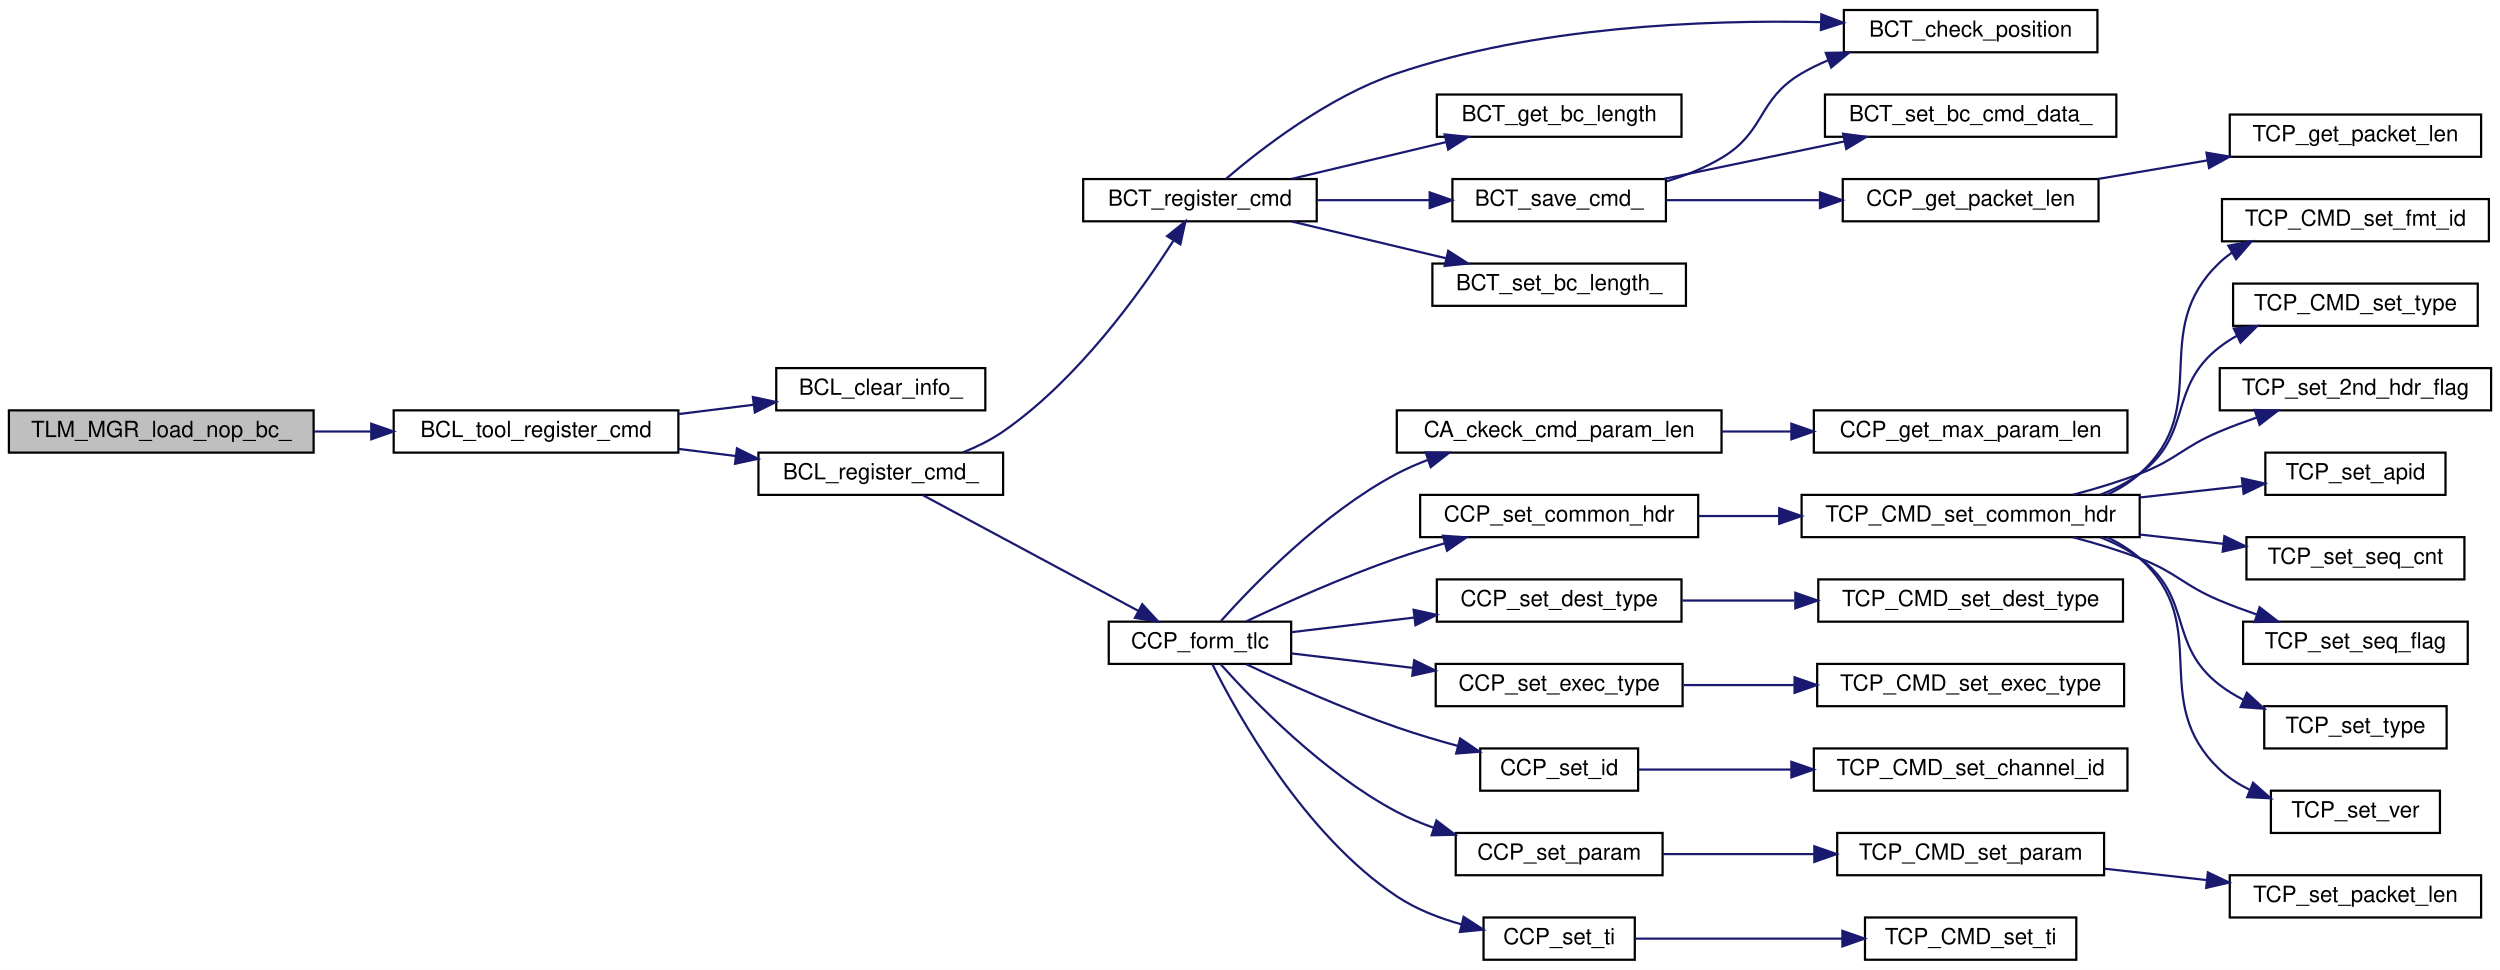
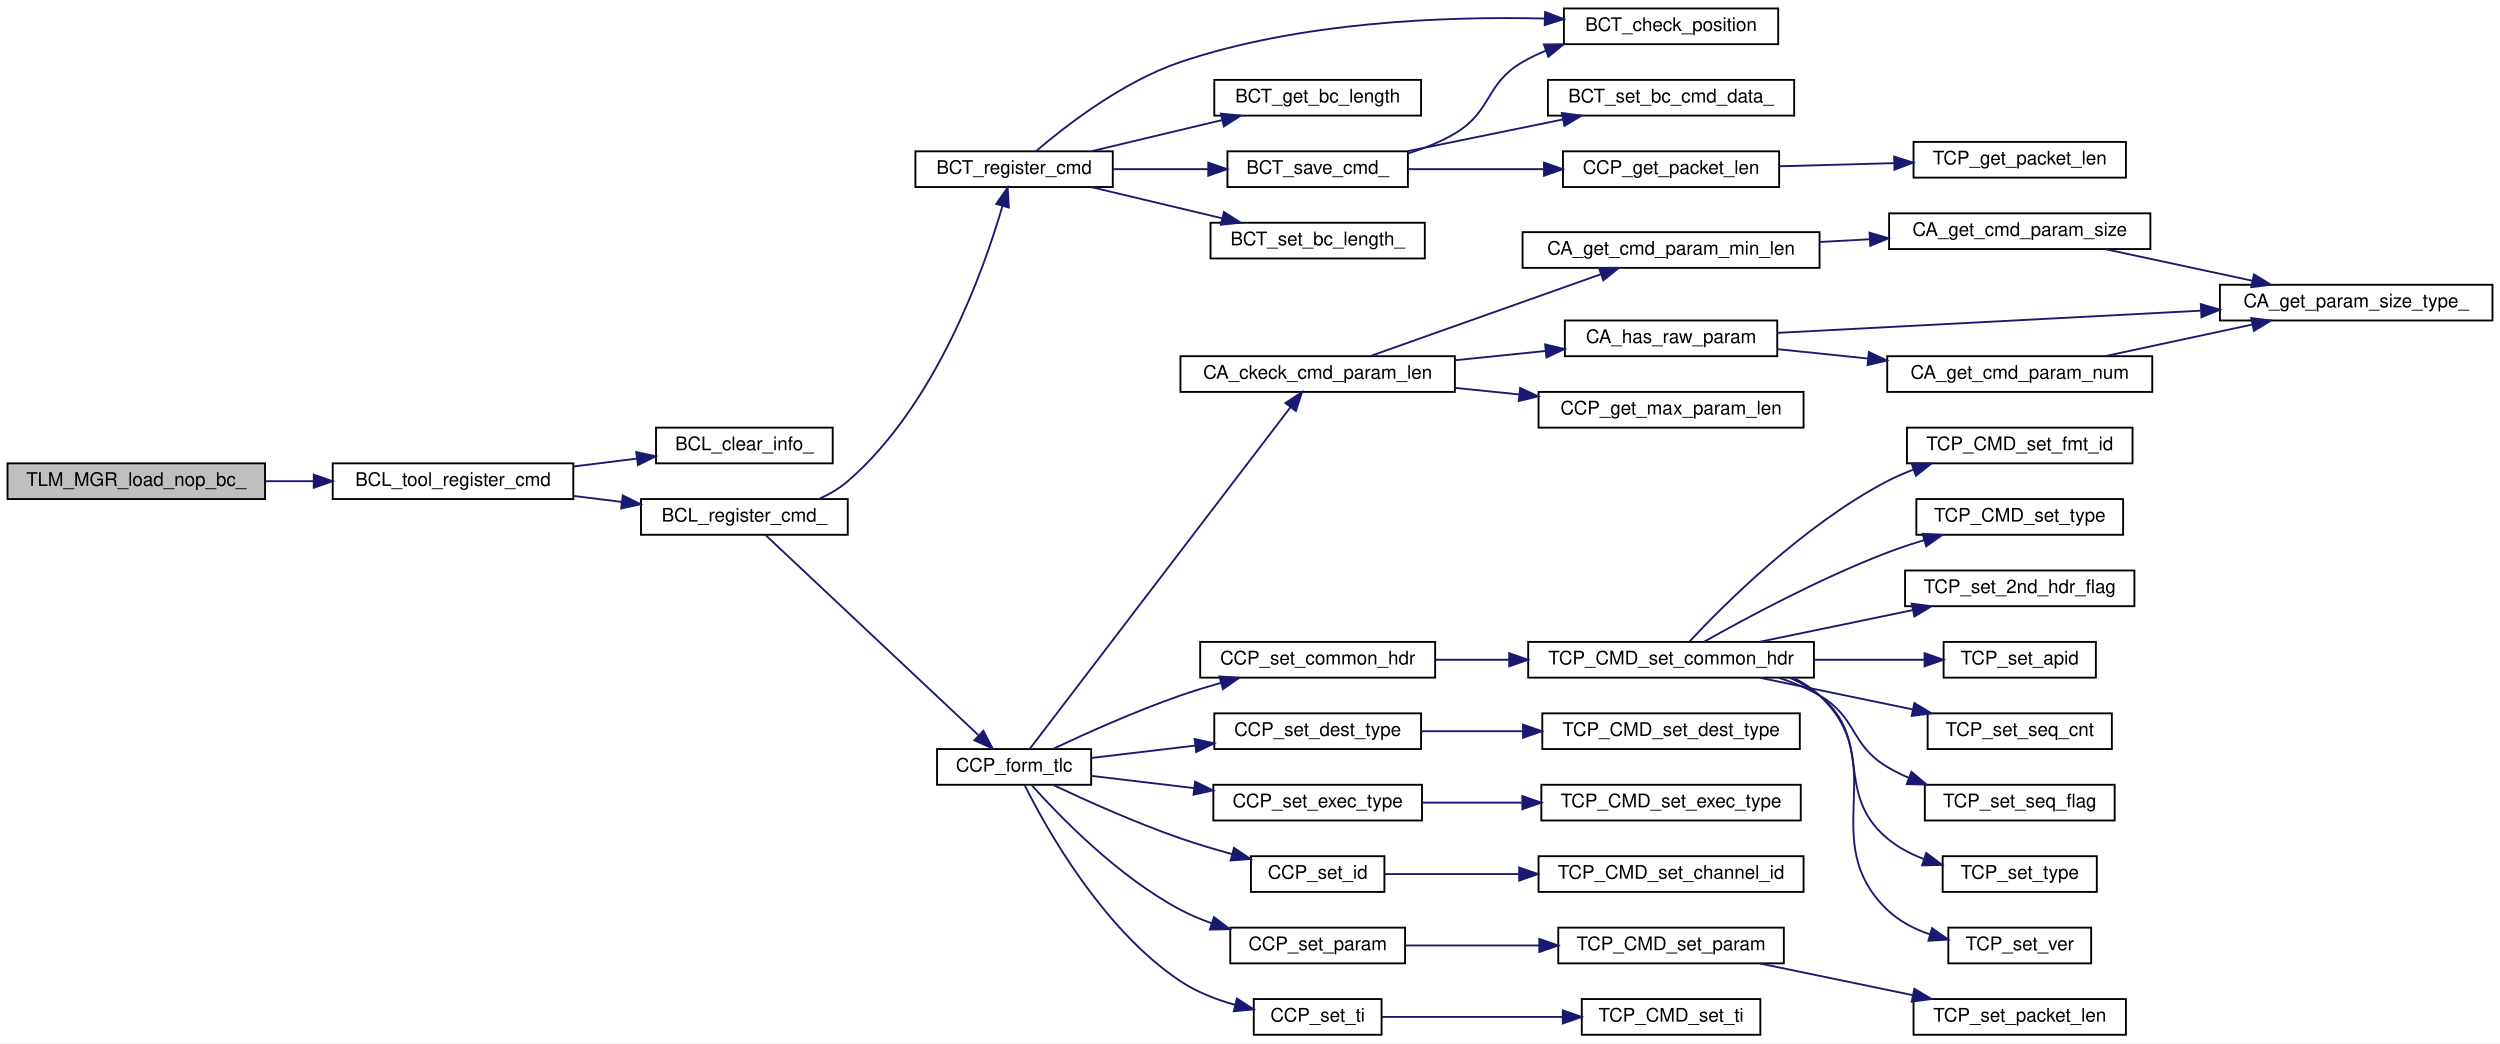
- <svg xmlns="http://www.w3.org/2000/svg" xmlns:xlink="http://www.w3.org/1999/xlink" width="1124pt" height="436pt" viewBox="0.00 0.00 1124.00 436.00">
-   <g id="graph0" class="graph" transform="scale(1 1) rotate(0) translate(4 432)">
-     <polygon fill="white" stroke="transparent" points="-4,4 -4,-432 1120,-432 1120,4 -4,4" />
+ <svg xmlns="http://www.w3.org/2000/svg" xmlns:xlink="http://www.w3.org/1999/xlink" width="1330pt" height="555pt" viewBox="0.00 0.00 1330.00 555.00">
+   <g id="graph0" class="graph" transform="scale(1 1) rotate(0) translate(4 551)">
+     <polygon fill="white" stroke="transparent" points="-4,4 -4,-551 1326,-551 1326,4 -4,4" />
    <g id="node1" class="node">
      <g id="a_node1">
        <a xlink:title="NOP で埋められた BCの構築">
-           <polygon fill="#bfbfbf" stroke="black" points="0,-228.5 0,-247.5 137,-247.5 137,-228.5 0,-228.5" />
-           <text text-anchor="middle" x="68.5" y="-235.5" font-family="Helvetica,sans-Serif" font-size="10.00">TLM_MGR_load_nop_bc_</text>
+           <polygon fill="#bfbfbf" stroke="black" points="0,-285.5 0,-304.5 137,-304.5 137,-285.5 0,-285.5" />
+           <text text-anchor="middle" x="68.5" y="-292.5" font-family="Helvetica,sans-Serif" font-size="10.00">TLM_MGR_load_nop_bc_</text>
        </a>
      </g>
    </g>
    <g id="node2" class="node">
      <g id="a_node2">
        <a xlink:href="block__command__loader_8c.html#adc8e2381948a082e62d72d9971fc203f" target="_top" xlink:title="ブロックコマンドの最後にコマンドを追加する">
-           <polygon fill="white" stroke="black" points="173,-228.5 173,-247.5 301,-247.5 301,-228.5 173,-228.5" />
-           <text text-anchor="middle" x="237" y="-235.5" font-family="Helvetica,sans-Serif" font-size="10.00">BCL_tool_register_cmd</text>
+           <polygon fill="white" stroke="black" points="173,-285.5 173,-304.5 301,-304.5 301,-285.5 173,-285.5" />
+           <text text-anchor="middle" x="237" y="-292.5" font-family="Helvetica,sans-Serif" font-size="10.00">BCL_tool_register_cmd</text>
        </a>
      </g>
    </g>
    <g id="edge1" class="edge">
-       <path fill="none" stroke="midnightblue" d="M137.22,-238C145.61,-238 154.21,-238 162.67,-238" />
-       <polygon fill="midnightblue" stroke="midnightblue" points="162.91,-241.5 172.91,-238 162.91,-234.5 162.91,-241.5" />
+       <path fill="none" stroke="midnightblue" d="M137.22,-295C145.61,-295 154.21,-295 162.67,-295" />
+       <polygon fill="midnightblue" stroke="midnightblue" points="162.91,-298.5 172.91,-295 162.91,-291.5 162.91,-298.5" />
    </g>
    <g id="node3" class="node">
      <g id="a_node3">
        <a xlink:href="block__command__loader_8c.html#ae259ce6d85f2937c0c260c4e70a523a6" target="_top" xlink:title=" ">
-           <polygon fill="white" stroke="black" points="345,-247.5 345,-266.5 439,-266.5 439,-247.5 345,-247.5" />
-           <text text-anchor="middle" x="392" y="-254.5" font-family="Helvetica,sans-Serif" font-size="10.00">BCL_clear_info_</text>
+           <polygon fill="white" stroke="black" points="345,-304.5 345,-323.5 439,-323.5 439,-304.5 345,-304.5" />
+           <text text-anchor="middle" x="392" y="-311.5" font-family="Helvetica,sans-Serif" font-size="10.00">BCL_clear_info_</text>
        </a>
      </g>
    </g>
    <g id="edge2" class="edge">
-       <path fill="none" stroke="midnightblue" d="M301.11,-245.84C312.22,-247.22 323.71,-248.64 334.61,-250" />
-       <polygon fill="midnightblue" stroke="midnightblue" points="334.5,-253.51 344.86,-251.27 335.37,-246.56 334.5,-253.51" />
+       <path fill="none" stroke="midnightblue" d="M301.11,-302.84C312.22,-304.22 323.71,-305.64 334.61,-307" />
+       <polygon fill="midnightblue" stroke="midnightblue" points="334.5,-310.51 344.86,-308.27 335.37,-303.56 334.5,-310.51" />
    </g>
    <g id="node4" class="node">
      <g id="a_node4">
        <a xlink:href="block__command__loader_8c.html#a34da4d8efe30b2f1872103496dfcf8cb" target="_top" xlink:title=" ">
-           <polygon fill="white" stroke="black" points="337,-209.5 337,-228.5 447,-228.5 447,-209.5 337,-209.5" />
-           <text text-anchor="middle" x="392" y="-216.5" font-family="Helvetica,sans-Serif" font-size="10.00">BCL_register_cmd_</text>
+           <polygon fill="white" stroke="black" points="337,-266.5 337,-285.5 447,-285.5 447,-266.5 337,-266.5" />
+           <text text-anchor="middle" x="392" y="-273.5" font-family="Helvetica,sans-Serif" font-size="10.00">BCL_register_cmd_</text>
        </a>
      </g>
    </g>
    <g id="edge3" class="edge">
-       <path fill="none" stroke="midnightblue" d="M301.11,-230.16C309.54,-229.12 318.19,-228.04 326.64,-226.99" />
-       <polygon fill="midnightblue" stroke="midnightblue" points="327.32,-230.43 336.82,-225.73 326.46,-223.49 327.32,-230.43" />
+       <path fill="none" stroke="midnightblue" d="M301.11,-287.16C309.54,-286.12 318.19,-285.04 326.64,-283.99" />
+       <polygon fill="midnightblue" stroke="midnightblue" points="327.32,-287.43 336.82,-282.73 326.46,-280.49 327.32,-287.43" />
    </g>
    <g id="node5" class="node">
      <g id="a_node5">
        <a xlink:href="block__command__table_8c.html#a203d4e8714245fd65719d10d35ae0d09" target="_top" xlink:title="Cmd を block_command_table-&gt;pos に登録する">
-           <polygon fill="white" stroke="black" points="483,-332.5 483,-351.5 588,-351.5 588,-332.5 483,-332.5" />
-           <text text-anchor="middle" x="535.5" y="-339.5" font-family="Helvetica,sans-Serif" font-size="10.00">BCT_register_cmd</text>
+           <polygon fill="white" stroke="black" points="483,-451.5 483,-470.5 588,-470.5 588,-451.5 483,-451.5" />
+           <text text-anchor="middle" x="535.5" y="-458.5" font-family="Helvetica,sans-Serif" font-size="10.00">BCT_register_cmd</text>
        </a>
      </g>
    </g>
    <g id="edge4" class="edge">
-       <path fill="none" stroke="midnightblue" d="M428.88,-228.59C435.21,-231.11 441.52,-234.21 447,-238 480.63,-261.25 508.81,-300.66 523.52,-323.71" />
-       <polygon fill="midnightblue" stroke="midnightblue" points="520.73,-325.85 528.98,-332.49 526.68,-322.15 520.73,-325.85" />
+       <path fill="none" stroke="midnightblue" d="M431.55,-285.51C437.12,-287.99 442.49,-291.1 447,-295 493.73,-335.33 519.22,-406.91 529.31,-441.38" />
+       <polygon fill="midnightblue" stroke="midnightblue" points="525.99,-442.49 532.06,-451.18 532.73,-440.6 525.99,-442.49" />
    </g>
    <g id="node13" class="node">
      <g id="a_node13">
        <a xlink:href="common__tlm__cmd__packet__util_8c.html#aa6724382fdc7221804d8649c76ca6d5f" target="_top" xlink:title="Timeline command を生成">
          <polygon fill="white" stroke="black" points="494.5,-133.5 494.5,-152.5 576.5,-152.5 576.5,-133.5 494.5,-133.5" />
          <text text-anchor="middle" x="535.5" y="-140.5" font-family="Helvetica,sans-Serif" font-size="10.00">CCP_form_tlc</text>
        </a>
      </g>
    </g>
    <g id="edge13" class="edge">
-       <path fill="none" stroke="midnightblue" d="M410.92,-209.37C435.37,-196.24 479.39,-172.6 507.76,-157.36" />
-       <polygon fill="midnightblue" stroke="midnightblue" points="509.57,-160.36 516.72,-152.55 506.26,-154.2 509.57,-160.36" />
+       <path fill="none" stroke="midnightblue" d="M403.18,-266.43C426.92,-244.11 486.27,-188.34 516.37,-160.04" />
+       <polygon fill="midnightblue" stroke="midnightblue" points="519.14,-162.24 524.03,-152.84 514.35,-157.14 519.14,-162.24" />
    </g>
    <g id="node6" class="node">
      <g id="a_node6">
        <a xlink:href="block__command__table_8c.html#ae25a57a4a97b49bf13a4caa0b5e8ff76" target="_top" xlink:title="BCT_Pos* の validate">
-           <polygon fill="white" stroke="black" points="825,-408.5 825,-427.5 939,-427.5 939,-408.5 825,-408.5" />
-           <text text-anchor="middle" x="882" y="-415.5" font-family="Helvetica,sans-Serif" font-size="10.00">BCT_check_position</text>
+           <polygon fill="white" stroke="black" points="828,-527.5 828,-546.5 942,-546.5 942,-527.5 828,-527.5" />
+           <text text-anchor="middle" x="885" y="-534.5" font-family="Helvetica,sans-Serif" font-size="10.00">BCT_check_position</text>
        </a>
      </g>
    </g>
    <g id="edge5" class="edge">
-       <path fill="none" stroke="midnightblue" d="M547.14,-351.55C562.72,-364.89 593.25,-388.62 624,-399 686.19,-420 761.51,-423.17 814.49,-422.05" />
-       <polygon fill="midnightblue" stroke="midnightblue" points="814.87,-425.54 824.77,-421.77 814.68,-418.54 814.87,-425.54" />
+       <path fill="none" stroke="midnightblue" d="M547.14,-470.55C562.72,-483.9 593.25,-507.63 624,-518 687.36,-539.36 764.17,-542.39 817.82,-541.14" />
+       <polygon fill="midnightblue" stroke="midnightblue" points="818,-544.64 827.89,-540.85 817.79,-537.64 818,-544.64" />
    </g>
    <g id="node7" class="node">
      <g id="a_node7">
        <a xlink:href="block__command__table_8c.html#add2db8412ac7b28b2e61d99638daaac5" target="_top" xlink:title="BCT の length の getter">
-           <polygon fill="white" stroke="black" points="642,-370.5 642,-389.5 752,-389.5 752,-370.5 642,-370.5" />
-           <text text-anchor="middle" x="697" y="-377.5" font-family="Helvetica,sans-Serif" font-size="10.00">BCT_get_bc_length</text>
+           <polygon fill="white" stroke="black" points="642,-489.5 642,-508.5 752,-508.5 752,-489.5 642,-489.5" />
+           <text text-anchor="middle" x="697" y="-496.5" font-family="Helvetica,sans-Serif" font-size="10.00">BCT_get_bc_length</text>
        </a>
      </g>
    </g>
    <g id="edge6" class="edge">
-       <path fill="none" stroke="midnightblue" d="M576.75,-351.59C597.8,-356.6 623.76,-362.79 646.07,-368.11" />
-       <polygon fill="midnightblue" stroke="midnightblue" points="645.5,-371.57 656.04,-370.48 647.12,-364.76 645.5,-371.57" />
+       <path fill="none" stroke="midnightblue" d="M576.75,-470.59C597.8,-475.6 623.76,-481.79 646.07,-487.11" />
+       <polygon fill="midnightblue" stroke="midnightblue" points="645.5,-490.57 656.04,-489.48 647.12,-483.76 645.5,-490.57" />
    </g>
    <g id="node8" class="node">
      <g id="a_node8">
        <a xlink:href="block__command__table_8c.html#a452f0a76d249ba2bd1d66a0312d71f02" target="_top" xlink:title="pos の指す場所に packet の内容を保存 (TCP_PRM_HDR_LEN の長さも考慮)">
-           <polygon fill="white" stroke="black" points="649,-332.5 649,-351.5 745,-351.5 745,-332.5 649,-332.5" />
-           <text text-anchor="middle" x="697" y="-339.5" font-family="Helvetica,sans-Serif" font-size="10.00">BCT_save_cmd_</text>
+           <polygon fill="white" stroke="black" points="649,-451.5 649,-470.5 745,-470.5 745,-451.5 649,-451.5" />
+           <text text-anchor="middle" x="697" y="-458.5" font-family="Helvetica,sans-Serif" font-size="10.00">BCT_save_cmd_</text>
        </a>
      </g>
    </g>
    <g id="edge7" class="edge">
-       <path fill="none" stroke="midnightblue" d="M588.29,-342C604.41,-342 622.27,-342 638.74,-342" />
-       <polygon fill="midnightblue" stroke="midnightblue" points="638.79,-345.5 648.79,-342 638.79,-338.5 638.79,-345.5" />
+       <path fill="none" stroke="midnightblue" d="M588.29,-461C604.41,-461 622.27,-461 638.74,-461" />
+       <polygon fill="midnightblue" stroke="midnightblue" points="638.79,-464.5 648.79,-461 638.79,-457.5 638.79,-464.5" />
    </g>
    <g id="node12" class="node">
      <g id="a_node12">
        <a xlink:href="block__command__table_8c.html#a8de02d89c561030741c771739016db35" target="_top" xlink:title=" ">
-           <polygon fill="white" stroke="black" points="640,-294.5 640,-313.5 754,-313.5 754,-294.5 640,-294.5" />
-           <text text-anchor="middle" x="697" y="-301.5" font-family="Helvetica,sans-Serif" font-size="10.00">BCT_set_bc_length_</text>
+           <polygon fill="white" stroke="black" points="640,-413.5 640,-432.5 754,-432.5 754,-413.5 640,-413.5" />
+           <text text-anchor="middle" x="697" y="-420.5" font-family="Helvetica,sans-Serif" font-size="10.00">BCT_set_bc_length_</text>
        </a>
      </g>
    </g>
    <g id="edge12" class="edge">
-       <path fill="none" stroke="midnightblue" d="M576.75,-332.41C597.8,-327.4 623.76,-321.21 646.07,-315.89" />
-       <polygon fill="midnightblue" stroke="midnightblue" points="647.12,-319.24 656.04,-313.52 645.5,-312.43 647.12,-319.24" />
+       <path fill="none" stroke="midnightblue" d="M576.75,-451.41C597.8,-446.4 623.76,-440.21 646.07,-434.89" />
+       <polygon fill="midnightblue" stroke="midnightblue" points="647.12,-438.24 656.04,-432.52 645.5,-431.43 647.12,-438.24" />
    </g>
    <g id="edge8" class="edge">
-       <path fill="none" stroke="midnightblue" d="M745.22,-350.44C753.81,-353.07 762.44,-356.52 770,-361 790.01,-372.87 785.93,-387.23 806,-399 809.72,-401.18 813.68,-403.11 817.76,-404.82" />
-       <polygon fill="midnightblue" stroke="midnightblue" points="816.88,-408.22 827.47,-408.43 819.32,-401.66 816.88,-408.22" />
+       <path fill="none" stroke="midnightblue" d="M745.22,-469.44C753.81,-472.07 762.44,-475.52 770,-480 790.01,-491.87 785.88,-506.33 806,-518 809.9,-520.26 814.07,-522.26 818.36,-524.02" />
+       <polygon fill="midnightblue" stroke="midnightblue" points="817.33,-527.37 827.93,-527.5 819.73,-520.79 817.33,-527.37" />
    </g>
    <g id="node9" class="node">
      <g id="a_node9">
        <a xlink:href="block__command__table_8c.html#a5099527d441a777f4656300ab41037da" target="_top" xlink:title=" ">
-           <polygon fill="white" stroke="black" points="816.5,-370.5 816.5,-389.5 947.5,-389.5 947.5,-370.5 816.5,-370.5" />
-           <text text-anchor="middle" x="882" y="-377.5" font-family="Helvetica,sans-Serif" font-size="10.00">BCT_set_bc_cmd_data_</text>
+           <polygon fill="white" stroke="black" points="819.5,-489.5 819.5,-508.5 950.5,-508.5 950.5,-489.5 819.5,-489.5" />
+           <text text-anchor="middle" x="885" y="-496.5" font-family="Helvetica,sans-Serif" font-size="10.00">BCT_set_bc_cmd_data_</text>
        </a>
      </g>
    </g>
    <g id="edge9" class="edge">
-       <path fill="none" stroke="midnightblue" d="M744.18,-351.59C768.76,-356.69 799.19,-363.01 825.1,-368.39" />
-       <polygon fill="midnightblue" stroke="midnightblue" points="824.65,-371.87 835.15,-370.48 826.07,-365.02 824.65,-371.87" />
+       <path fill="none" stroke="midnightblue" d="M744.94,-470.59C770.03,-475.72 801.12,-482.07 827.53,-487.46" />
+       <polygon fill="midnightblue" stroke="midnightblue" points="826.9,-490.91 837.4,-489.48 828.3,-484.05 826.9,-490.91" />
    </g>
    <g id="node10" class="node">
      <g id="a_node10">
        <a xlink:href="common__tlm__cmd__packet_8h.html#ad78165495f290e15c34fba3c5acb1c34" target="_top" xlink:title="CTCP (CCP) のパケット長を取得">
-           <polygon fill="white" stroke="black" points="824.5,-332.5 824.5,-351.5 939.5,-351.5 939.5,-332.5 824.5,-332.5" />
-           <text text-anchor="middle" x="882" y="-339.5" font-family="Helvetica,sans-Serif" font-size="10.00">CCP_get_packet_len</text>
+           <polygon fill="white" stroke="black" points="827.5,-451.5 827.5,-470.5 942.5,-470.5 942.5,-451.5 827.5,-451.5" />
+           <text text-anchor="middle" x="885" y="-458.5" font-family="Helvetica,sans-Serif" font-size="10.00">CCP_get_packet_len</text>
        </a>
      </g>
    </g>
    <g id="edge10" class="edge">
-       <path fill="none" stroke="midnightblue" d="M745.13,-342C766.16,-342 791.32,-342 814.24,-342" />
-       <polygon fill="midnightblue" stroke="midnightblue" points="814.25,-345.5 824.25,-342 814.25,-338.5 814.25,-345.5" />
+       <path fill="none" stroke="midnightblue" d="M745.42,-461C767.27,-461 793.57,-461 817.37,-461" />
+       <polygon fill="midnightblue" stroke="midnightblue" points="817.4,-464.5 827.4,-461 817.4,-457.5 817.4,-464.5" />
    </g>
    <g id="node11" class="node">
      <g id="a_node11">
        <a xlink:href="_t_c_packet_8c.html#a4088b7a1b29268cecc23866a45238fd6" target="_top" xlink:title="Packet Length を取得">
-           <polygon fill="white" stroke="black" points="998.5,-361.5 998.5,-380.5 1111.5,-380.5 1111.5,-361.5 998.5,-361.5" />
-           <text text-anchor="middle" x="1055" y="-368.5" font-family="Helvetica,sans-Serif" font-size="10.00">TCP_get_packet_len</text>
+           <polygon fill="white" stroke="black" points="1014,-456.5 1014,-475.5 1127,-475.5 1127,-456.5 1014,-456.5" />
+           <text text-anchor="middle" x="1070.5" y="-463.5" font-family="Helvetica,sans-Serif" font-size="10.00">TCP_get_packet_len</text>
        </a>
      </g>
    </g>
    <g id="edge11" class="edge">
-       <path fill="none" stroke="midnightblue" d="M939.47,-351.58C955.18,-354.24 972.37,-357.16 988.55,-359.9" />
-       <polygon fill="midnightblue" stroke="midnightblue" points="988.02,-363.36 998.47,-361.58 989.19,-356.46 988.02,-363.36" />
+       <path fill="none" stroke="midnightblue" d="M942.55,-462.54C961.83,-463.07 983.56,-463.66 1003.51,-464.2" />
+       <polygon fill="midnightblue" stroke="midnightblue" points="1003.67,-467.71 1013.76,-464.48 1003.86,-460.71 1003.67,-467.71" />
    </g>
    <g id="node14" class="node">
      <g id="a_node14">
        <a xlink:href="command__analyze_8c.html#ae878a1a8ce00cc7468fbdd5bc5aba864" target="_top" xlink:title="コマンドパラメタ長をチェックする">
-           <polygon fill="white" stroke="black" points="624,-228.5 624,-247.5 770,-247.5 770,-228.5 624,-228.5" />
-           <text text-anchor="middle" x="697" y="-235.5" font-family="Helvetica,sans-Serif" font-size="10.00">CA_ckeck_cmd_param_len</text>
+           <polygon fill="white" stroke="black" points="624,-342.5 624,-361.5 770,-361.5 770,-342.5 624,-342.5" />
+           <text text-anchor="middle" x="697" y="-349.5" font-family="Helvetica,sans-Serif" font-size="10.00">CA_ckeck_cmd_param_len</text>
        </a>
      </g>
    </g>
    <g id="edge14" class="edge">
-       <path fill="none" stroke="midnightblue" d="M544.89,-152.75C559.38,-168.96 590.74,-201.41 624,-219 628.46,-221.36 633.23,-223.44 638.11,-225.27" />
-       <polygon fill="midnightblue" stroke="midnightblue" points="637,-228.59 647.59,-228.5 639.25,-221.96 637,-228.59" />
-     </g>
-     <g id="node16" class="node">
-       <g id="a_node16">
+       <path fill="none" stroke="midnightblue" d="M543.77,-152.52C568.57,-185.03 650.16,-291.93 682.56,-334.39" />
+       <polygon fill="midnightblue" stroke="midnightblue" points="679.84,-336.59 688.69,-342.42 685.41,-332.35 679.84,-336.59" />
+     </g>
+     <g id="node21" class="node">
+       <g id="a_node21">
        <a xlink:href="common__tlm__cmd__packet_8h.html#a2b44a3a9eed1859231570465d73e9ed7" target="_top" xlink:title="共通部分の Header を構築">
          <polygon fill="white" stroke="black" points="634.5,-190.5 634.5,-209.5 759.5,-209.5 759.5,-190.5 634.5,-190.5" />
          <text text-anchor="middle" x="697" y="-197.5" font-family="Helvetica,sans-Serif" font-size="10.00">CCP_set_common_hdr</text>
        </a>
      </g>
    </g>
-     <g id="edge16" class="edge">
+     <g id="edge23" class="edge">
      <path fill="none" stroke="midnightblue" d="M556.31,-152.63C573.83,-160.9 600.22,-172.75 624,-181 630.89,-183.39 638.23,-185.65 645.5,-187.72" />
      <polygon fill="midnightblue" stroke="midnightblue" points="644.74,-191.14 655.31,-190.41 646.6,-184.39 644.74,-191.14" />
    </g>
-     <g id="node26" class="node">
-       <g id="a_node26">
+     <g id="node31" class="node">
+       <g id="a_node31">
        <a xlink:href="common__tlm__cmd__packet_8h.html#a7da518ebeaff8d04bb1317b4a1752f59" target="_top" xlink:title="DEST_TYPE を設定">
          <polygon fill="white" stroke="black" points="642,-152.5 642,-171.5 752,-171.5 752,-152.5 642,-152.5" />
          <text text-anchor="middle" x="697" y="-159.5" font-family="Helvetica,sans-Serif" font-size="10.00">CCP_set_dest_type</text>
        </a>
      </g>
    </g>
-     <g id="edge26" class="edge">
+     <g id="edge33" class="edge">
      <path fill="none" stroke="midnightblue" d="M576.75,-147.79C593.41,-149.78 613.15,-152.13 631.73,-154.34" />
      <polygon fill="midnightblue" stroke="midnightblue" points="631.56,-157.85 641.9,-155.56 632.39,-150.9 631.56,-157.85" />
    </g>
-     <g id="node28" class="node">
-       <g id="a_node28">
+     <g id="node33" class="node">
+       <g id="a_node33">
        <a xlink:href="common__tlm__cmd__packet_8h.html#a0e4a5753372aa95e6d8f0e3e935ed8f2" target="_top" xlink:title="EXEC_TYPE を設定">
          <polygon fill="white" stroke="black" points="641.5,-114.5 641.5,-133.5 752.5,-133.5 752.5,-114.5 641.5,-114.5" />
          <text text-anchor="middle" x="697" y="-121.5" font-family="Helvetica,sans-Serif" font-size="10.00">CCP_set_exec_type</text>
        </a>
      </g>
    </g>
-     <g id="edge28" class="edge">
+     <g id="edge35" class="edge">
      <path fill="none" stroke="midnightblue" d="M576.75,-138.21C593.26,-136.24 612.78,-133.91 631.21,-131.72" />
      <polygon fill="midnightblue" stroke="midnightblue" points="631.79,-135.17 641.3,-130.52 630.96,-128.22 631.79,-135.17" />
    </g>
-     <g id="node30" class="node">
-       <g id="a_node30">
+     <g id="node35" class="node">
+       <g id="a_node35">
        <a xlink:href="common__tlm__cmd__packet_8h.html#a9f065f596d9b7f58a96e6b46181db85f" target="_top" xlink:title="CMD ID を設定">
          <polygon fill="white" stroke="black" points="661.5,-76.5 661.5,-95.5 732.5,-95.5 732.5,-76.5 661.5,-76.5" />
          <text text-anchor="middle" x="697" y="-83.5" font-family="Helvetica,sans-Serif" font-size="10.00">CCP_set_id</text>
        </a>
      </g>
    </g>
-     <g id="edge30" class="edge">
+     <g id="edge37" class="edge">
      <path fill="none" stroke="midnightblue" d="M556.31,-133.37C573.83,-125.1 600.22,-113.25 624,-105 632.79,-101.95 642.33,-99.11 651.5,-96.61" />
      <polygon fill="midnightblue" stroke="midnightblue" points="652.48,-99.97 661.25,-94.03 650.69,-93.21 652.48,-99.97" />
    </g>
-     <g id="node32" class="node">
-       <g id="a_node32">
+     <g id="node37" class="node">
+       <g id="a_node37">
        <a xlink:href="common__tlm__cmd__packet_8h.html#a8f2922ca6def0a502e00d7014da4c398" target="_top" xlink:title="パラメタを設定">
          <polygon fill="white" stroke="black" points="650.5,-38.5 650.5,-57.5 743.5,-57.5 743.5,-38.5 650.5,-38.5" />
          <text text-anchor="middle" x="697" y="-45.5" font-family="Helvetica,sans-Serif" font-size="10.00">CCP_set_param</text>
        </a>
      </g>
    </g>
-     <g id="edge32" class="edge">
+     <g id="edge39" class="edge">
      <path fill="none" stroke="midnightblue" d="M544.89,-133.25C559.38,-117.04 590.74,-84.59 624,-67 629.2,-64.25 634.82,-61.88 640.56,-59.84" />
      <polygon fill="midnightblue" stroke="midnightblue" points="641.81,-63.11 650.25,-56.7 639.66,-56.45 641.81,-63.11" />
    </g>
-     <g id="node35" class="node">
-       <g id="a_node35">
+     <g id="node40" class="node">
+       <g id="a_node40">
        <a xlink:href="common__tlm__cmd__packet_8h.html#a1a044b1b84588ee16221581830757741" target="_top" xlink:title="TI を設定">
          <polygon fill="white" stroke="black" points="663,-0.5 663,-19.5 731,-19.5 731,-0.5 663,-0.5" />
          <text text-anchor="middle" x="697" y="-7.5" font-family="Helvetica,sans-Serif" font-size="10.00">CCP_set_ti</text>
        </a>
      </g>
    </g>
-     <g id="edge35" class="edge">
+     <g id="edge42" class="edge">
      <path fill="none" stroke="midnightblue" d="M541.1,-133.32C552.12,-111.21 582.25,-56.78 624,-29 632.64,-23.25 642.93,-19.24 653,-16.44" />
      <polygon fill="midnightblue" stroke="midnightblue" points="654.04,-19.79 662.92,-14.03 652.38,-12.99 654.04,-19.79" />
    </g>
    <g id="node15" class="node">
      <g id="a_node15">
+         <a xlink:href="command__analyze_8c.html#ac95557475d470f986e1eb46befbc2ae9" target="_top" xlink:title="最小コマンドパラメタ長を取得する">
+           <polygon fill="white" stroke="black" points="806,-408.5 806,-427.5 964,-427.5 964,-408.5 806,-408.5" />
+           <text text-anchor="middle" x="885" y="-415.5" font-family="Helvetica,sans-Serif" font-size="10.00">CA_get_cmd_param_min_len</text>
+         </a>
+       </g>
+     </g>
+     <g id="edge15" class="edge">
+       <path fill="none" stroke="midnightblue" d="M725.05,-361.6C757.37,-373.07 811.6,-392.31 847.59,-405.08" />
+       <polygon fill="midnightblue" stroke="midnightblue" points="846.63,-408.45 857.22,-408.5 848.97,-401.86 846.63,-408.45" />
+     </g>
+     <g id="node18" class="node">
+       <g id="a_node18">
+         <a xlink:href="command__analyze_8c.html#a8b245c2a85084ae21588acd4deb3b3d6" target="_top" xlink:title="RAW パラメタを持っているか？">
+           <polygon fill="white" stroke="black" points="828.5,-361.5 828.5,-380.5 941.5,-380.5 941.5,-361.5 828.5,-361.5" />
+           <text text-anchor="middle" x="885" y="-368.5" font-family="Helvetica,sans-Serif" font-size="10.00">CA_has_raw_param</text>
+         </a>
+       </g>
+     </g>
+     <g id="edge18" class="edge">
+       <path fill="none" stroke="midnightblue" d="M770.18,-359.37C786.01,-360.99 802.69,-362.69 818.25,-364.28" />
+       <polygon fill="midnightblue" stroke="midnightblue" points="818,-367.78 828.3,-365.31 818.71,-360.81 818,-367.78" />
+     </g>
+     <g id="node20" class="node">
+       <g id="a_node20">
        <a xlink:href="common__tlm__cmd__packet_8h.html#a0cb576a77e94553c22d9cb70a6fd50f1" target="_top" xlink:title="CMD パラメタ長の最大値を取得">
-           <polygon fill="white" stroke="black" points="811.5,-228.5 811.5,-247.5 952.5,-247.5 952.5,-228.5 811.5,-228.5" />
-           <text text-anchor="middle" x="882" y="-235.5" font-family="Helvetica,sans-Serif" font-size="10.00">CCP_get_max_param_len</text>
-         </a>
-       </g>
-     </g>
-     <g id="edge15" class="edge">
-       <path fill="none" stroke="midnightblue" d="M770.06,-238C780.27,-238 790.81,-238 801.14,-238" />
-       <polygon fill="midnightblue" stroke="midnightblue" points="801.4,-241.5 811.4,-238 801.4,-234.5 801.4,-241.5" />
+           <polygon fill="white" stroke="black" points="814.5,-323.5 814.5,-342.5 955.5,-342.5 955.5,-323.5 814.5,-323.5" />
+           <text text-anchor="middle" x="885" y="-330.5" font-family="Helvetica,sans-Serif" font-size="10.00">CCP_get_max_param_len</text>
+         </a>
+       </g>
+     </g>
+     <g id="edge22" class="edge">
+       <path fill="none" stroke="midnightblue" d="M770.18,-344.63C781.28,-343.49 792.8,-342.32 804.06,-341.17" />
+       <polygon fill="midnightblue" stroke="midnightblue" points="804.71,-344.62 814.31,-340.12 804,-337.65 804.71,-344.62" />
+     </g>
+     <g id="node16" class="node">
+       <g id="a_node16">
+         <a xlink:href="command__analyze_8c.html#a464f3aa16753a76bc5093100542a361a" target="_top" xlink:title="コマンドパラメタサイズを取得する">
+           <polygon fill="white" stroke="black" points="1001,-418.5 1001,-437.5 1140,-437.5 1140,-418.5 1001,-418.5" />
+           <text text-anchor="middle" x="1070.5" y="-425.5" font-family="Helvetica,sans-Serif" font-size="10.00">CA_get_cmd_param_size</text>
+         </a>
+       </g>
+     </g>
+     <g id="edge16" class="edge">
+       <path fill="none" stroke="midnightblue" d="M964.09,-422.26C972.85,-422.73 981.78,-423.22 990.56,-423.7" />
+       <polygon fill="midnightblue" stroke="midnightblue" points="990.59,-427.2 1000.77,-424.25 990.97,-420.22 990.59,-427.2" />
    </g>
    <g id="node17" class="node">
      <g id="a_node17">
-         <a xlink:href="_t_c_packet_8c.html#af12da708e39852c835970a582c3de7a6" target="_top" xlink:title="共通部分の Header を構築">
-           <polygon fill="white" stroke="black" points="806,-190.5 806,-209.5 958,-209.5 958,-190.5 806,-190.5" />
-           <text text-anchor="middle" x="882" y="-197.5" font-family="Helvetica,sans-Serif" font-size="10.00">TCP_CMD_set_common_hdr</text>
+         <a xlink:href="command__analyze_8c.html#aa312aeadf3ce336a10385fe14e22f77c" target="_top" xlink:title="コマンドパラメタのサイズ情報を取得">
+           <polygon fill="white" stroke="black" points="1177,-380.5 1177,-399.5 1322,-399.5 1322,-380.5 1177,-380.5" />
+           <text text-anchor="middle" x="1249.5" y="-387.5" font-family="Helvetica,sans-Serif" font-size="10.00">CA_get_param_size_type_</text>
        </a>
      </g>
    </g>
    <g id="edge17" class="edge">
-       <path fill="none" stroke="midnightblue" d="M759.7,-200C771.29,-200 783.6,-200 795.76,-200" />
-       <polygon fill="midnightblue" stroke="midnightblue" points="795.92,-203.5 805.92,-200 795.92,-196.5 795.92,-203.5" />
-     </g>
-     <g id="node18" class="node">
-       <g id="a_node18">
-         <a xlink:href="_t_c_packet_8c.html#a39b6f6b6ba2c5dd4578d623eeb4f2daf" target="_top" xlink:title="Format ID を設定">
-           <polygon fill="white" stroke="black" points="995,-323.5 995,-342.5 1115,-342.5 1115,-323.5 995,-323.5" />
-           <text text-anchor="middle" x="1055" y="-330.5" font-family="Helvetica,sans-Serif" font-size="10.00">TCP_CMD_set_fmt_id</text>
-         </a>
-       </g>
-     </g>
-     <g id="edge18" class="edge">
-       <path fill="none" stroke="midnightblue" d="M943.41,-209.59C948.71,-212.07 953.69,-215.16 958,-219 991.7,-249.05 961.2,-282.97 994,-314 995.68,-315.59 997.49,-317.04 999.39,-318.37" />
-       <polygon fill="midnightblue" stroke="midnightblue" points="997.87,-321.53 1008.28,-323.47 1001.35,-315.46 997.87,-321.53" />
+       <path fill="none" stroke="midnightblue" d="M1116.16,-418.41C1139.84,-413.33 1169.11,-407.04 1194.1,-401.68" />
+       <polygon fill="midnightblue" stroke="midnightblue" points="1195.11,-405.04 1204.16,-399.52 1193.64,-398.2 1195.11,-405.04" />
+     </g>
+     <g id="edge21" class="edge">
+       <path fill="none" stroke="midnightblue" d="M941.85,-373.93C1001.92,-377.08 1098.04,-382.11 1166.65,-385.71" />
+       <polygon fill="midnightblue" stroke="midnightblue" points="1166.82,-389.22 1176.99,-386.25 1167.18,-382.23 1166.82,-389.22" />
    </g>
    <g id="node19" class="node">
      <g id="a_node19">
-         <a xlink:href="_t_c_packet_8c.html#a12ed3d87d3ffd43cd39b80f9c421b7f8" target="_top" xlink:title="Command Type を設定">
-           <polygon fill="white" stroke="black" points="1000,-285.5 1000,-304.5 1110,-304.5 1110,-285.5 1000,-285.5" />
-           <text text-anchor="middle" x="1055" y="-292.5" font-family="Helvetica,sans-Serif" font-size="10.00">TCP_CMD_set_type</text>
+         <a xlink:href="command__analyze_8c.html#a170772c49fb7883a382a30bd38485a6e" target="_top" xlink:title="コマンドパラメタ数を取得する">
+           <polygon fill="white" stroke="black" points="1000,-342.5 1000,-361.5 1141,-361.5 1141,-342.5 1000,-342.5" />
+           <text text-anchor="middle" x="1070.5" y="-349.5" font-family="Helvetica,sans-Serif" font-size="10.00">CA_get_cmd_param_num</text>
        </a>
      </g>
    </g>
    <g id="edge19" class="edge">
-       <path fill="none" stroke="midnightblue" d="M940.36,-209.6C946.64,-212.05 952.67,-215.13 958,-219 982.25,-236.6 970.28,-257.7 994,-276 996.43,-277.87 999.05,-279.57 1001.79,-281.09" />
-       <polygon fill="midnightblue" stroke="midnightblue" points="1000.32,-284.27 1010.85,-285.43 1003.34,-277.96 1000.32,-284.27" />
-     </g>
-     <g id="node20" class="node">
-       <g id="a_node20">
-         <a xlink:href="_t_c_packet_8c.html#a32bccc7ebc63b95774d1fa64beec2840" target="_top" xlink:title="TCP Secondary Header Flag を設定">
-           <polygon fill="white" stroke="black" points="994,-247.5 994,-266.5 1116,-266.5 1116,-247.5 994,-247.5" />
-           <text text-anchor="middle" x="1055" y="-254.5" font-family="Helvetica,sans-Serif" font-size="10.00">TCP_set_2nd_hdr_flag</text>
-         </a>
-       </g>
+       <path fill="none" stroke="midnightblue" d="M941.55,-365.25C956.75,-363.67 973.53,-361.94 989.8,-360.25" />
+       <polygon fill="midnightblue" stroke="midnightblue" points="990.25,-363.72 999.84,-359.21 989.53,-356.76 990.25,-363.72" />
    </g>
    <g id="edge20" class="edge">
-       <path fill="none" stroke="midnightblue" d="M927.96,-209.54C937.99,-212.18 948.47,-215.34 958,-219 974.89,-225.49 977.31,-231.02 994,-238 999.36,-240.24 1005.08,-242.37 1010.78,-244.34" />
-       <polygon fill="midnightblue" stroke="midnightblue" points="1009.7,-247.67 1020.29,-247.49 1011.9,-241.02 1009.7,-247.67" />
-     </g>
-     <g id="node21" class="node">
-       <g id="a_node21">
-         <a xlink:href="_t_c_packet_8c.html#aa1d3b2e538140f4553a267ccd1e4086d" target="_top" xlink:title="APID を設定">
-           <polygon fill="white" stroke="black" points="1014.5,-209.5 1014.5,-228.5 1095.5,-228.5 1095.5,-209.5 1014.5,-209.5" />
-           <text text-anchor="middle" x="1055" y="-216.5" font-family="Helvetica,sans-Serif" font-size="10.00">TCP_set_apid</text>
-         </a>
-       </g>
-     </g>
-     <g id="edge21" class="edge">
-       <path fill="none" stroke="midnightblue" d="M958,-208.33C973.6,-210.07 989.67,-211.85 1004.1,-213.46" />
-       <polygon fill="midnightblue" stroke="midnightblue" points="1003.95,-216.96 1014.28,-214.59 1004.73,-210 1003.95,-216.96" />
+       <path fill="none" stroke="midnightblue" d="M1116.16,-361.59C1139.84,-366.67 1169.11,-372.96 1194.1,-378.32" />
+       <polygon fill="midnightblue" stroke="midnightblue" points="1193.64,-381.8 1204.16,-380.48 1195.11,-374.96 1193.64,-381.8" />
    </g>
    <g id="node22" class="node">
      <g id="a_node22">
-         <a xlink:href="_t_c_packet_8c.html#af3c9a103fe8e323fde490d0fd9ff2524" target="_top" xlink:title="Sequence Count を設定">
-           <polygon fill="white" stroke="black" points="1006,-171.5 1006,-190.5 1104,-190.5 1104,-171.5 1006,-171.5" />
-           <text text-anchor="middle" x="1055" y="-178.5" font-family="Helvetica,sans-Serif" font-size="10.00">TCP_set_seq_cnt</text>
-         </a>
-       </g>
-     </g>
-     <g id="edge22" class="edge">
-       <path fill="none" stroke="midnightblue" d="M958,-191.67C970.62,-190.26 983.55,-188.83 995.67,-187.48" />
-       <polygon fill="midnightblue" stroke="midnightblue" points="996.08,-190.96 1005.63,-186.37 995.31,-184 996.08,-190.96" />
+         <a xlink:href="_t_c_packet_8c.html#af12da708e39852c835970a582c3de7a6" target="_top" xlink:title="共通部分の Header を構築">
+           <polygon fill="white" stroke="black" points="809,-190.5 809,-209.5 961,-209.5 961,-190.5 809,-190.5" />
+           <text text-anchor="middle" x="885" y="-197.5" font-family="Helvetica,sans-Serif" font-size="10.00">TCP_CMD_set_common_hdr</text>
+         </a>
+       </g>
+     </g>
+     <g id="edge24" class="edge">
+       <path fill="none" stroke="midnightblue" d="M759.68,-200C772.23,-200 785.65,-200 798.86,-200" />
+       <polygon fill="midnightblue" stroke="midnightblue" points="798.9,-203.5 808.9,-200 798.9,-196.5 798.9,-203.5" />
    </g>
    <g id="node23" class="node">
      <g id="a_node23">
-         <a xlink:href="_t_c_packet_8c.html#a97376550c537197a526ee85a84bec294" target="_top" xlink:title="Sequence Flag を設定">
-           <polygon fill="white" stroke="black" points="1004.5,-133.5 1004.5,-152.5 1105.5,-152.5 1105.5,-133.5 1004.5,-133.5" />
-           <text text-anchor="middle" x="1055" y="-140.5" font-family="Helvetica,sans-Serif" font-size="10.00">TCP_set_seq_flag</text>
-         </a>
-       </g>
-     </g>
-     <g id="edge23" class="edge">
-       <path fill="none" stroke="midnightblue" d="M927.96,-190.46C937.99,-187.82 948.47,-184.66 958,-181 974.89,-174.51 977.31,-168.98 994,-162 999.36,-159.76 1005.08,-157.63 1010.78,-155.66" />
-       <polygon fill="midnightblue" stroke="midnightblue" points="1011.9,-158.98 1020.29,-152.51 1009.7,-152.33 1011.9,-158.98" />
+         <a xlink:href="_t_c_packet_8c.html#a39b6f6b6ba2c5dd4578d623eeb4f2daf" target="_top" xlink:title="Format ID を設定">
+           <polygon fill="white" stroke="black" points="1010.5,-304.5 1010.5,-323.5 1130.5,-323.5 1130.5,-304.5 1010.5,-304.5" />
+           <text text-anchor="middle" x="1070.5" y="-311.5" font-family="Helvetica,sans-Serif" font-size="10.00">TCP_CMD_set_fmt_id</text>
+         </a>
+       </g>
+     </g>
+     <g id="edge25" class="edge">
+       <path fill="none" stroke="midnightblue" d="M894.75,-209.65C912.63,-228.81 955.46,-271.77 1000,-295 1004.35,-297.27 1008.99,-299.29 1013.74,-301.08" />
+       <polygon fill="midnightblue" stroke="midnightblue" points="1012.98,-304.52 1023.57,-304.45 1015.25,-297.89 1012.98,-304.52" />
    </g>
    <g id="node24" class="node">
      <g id="a_node24">
-         <a xlink:href="_t_c_packet_8c.html#af10044126dd5355bb5d2b9eab4bbaeae" target="_top" xlink:title="TCP type を設定">
-           <polygon fill="white" stroke="black" points="1014,-95.5 1014,-114.5 1096,-114.5 1096,-95.5 1014,-95.5" />
-           <text text-anchor="middle" x="1055" y="-102.5" font-family="Helvetica,sans-Serif" font-size="10.00">TCP_set_type</text>
-         </a>
-       </g>
-     </g>
-     <g id="edge24" class="edge">
-       <path fill="none" stroke="midnightblue" d="M940.36,-190.4C946.64,-187.95 952.67,-184.87 958,-181 982.25,-163.4 970.28,-142.3 994,-124 997.22,-121.52 1000.77,-119.36 1004.48,-117.47" />
-       <polygon fill="midnightblue" stroke="midnightblue" points="1006.19,-120.55 1013.97,-113.35 1003.4,-114.13 1006.19,-120.55" />
+         <a xlink:href="_t_c_packet_8c.html#a12ed3d87d3ffd43cd39b80f9c421b7f8" target="_top" xlink:title="Command Type を設定">
+           <polygon fill="white" stroke="black" points="1015.5,-266.5 1015.5,-285.5 1125.5,-285.5 1125.5,-266.5 1015.5,-266.5" />
+           <text text-anchor="middle" x="1070.5" y="-273.5" font-family="Helvetica,sans-Serif" font-size="10.00">TCP_CMD_set_type</text>
+         </a>
+       </g>
+     </g>
+     <g id="edge26" class="edge">
+       <path fill="none" stroke="midnightblue" d="M902.53,-209.57C924.3,-221.86 964.04,-243.25 1000,-257 1006.28,-259.4 1012.99,-261.63 1019.66,-263.66" />
+       <polygon fill="midnightblue" stroke="midnightblue" points="1018.79,-267.05 1029.37,-266.48 1020.74,-260.33 1018.79,-267.05" />
    </g>
    <g id="node25" class="node">
      <g id="a_node25">
-         <a xlink:href="_t_c_packet_8c.html#ab67ca189d1e2404cc22dcb2a0fbc7b03" target="_top" xlink:title="TCP ver を設定">
-           <polygon fill="white" stroke="black" points="1017,-57.5 1017,-76.5 1093,-76.5 1093,-57.5 1017,-57.5" />
-           <text text-anchor="middle" x="1055" y="-64.5" font-family="Helvetica,sans-Serif" font-size="10.00">TCP_set_ver</text>
-         </a>
-       </g>
-     </g>
-     <g id="edge25" class="edge">
-       <path fill="none" stroke="midnightblue" d="M943.41,-190.41C948.71,-187.93 953.69,-184.84 958,-181 991.7,-150.95 961.2,-117.03 994,-86 997.87,-82.34 1002.44,-79.38 1007.31,-77" />
-       <polygon fill="midnightblue" stroke="midnightblue" points="1008.98,-80.09 1016.92,-73.08 1006.34,-73.61 1008.98,-80.09" />
+         <a xlink:href="_t_c_packet_8c.html#a32bccc7ebc63b95774d1fa64beec2840" target="_top" xlink:title="TCP Secondary Header Flag を設定">
+           <polygon fill="white" stroke="black" points="1009.5,-228.5 1009.5,-247.5 1131.5,-247.5 1131.5,-228.5 1009.5,-228.5" />
+           <text text-anchor="middle" x="1070.5" y="-235.5" font-family="Helvetica,sans-Serif" font-size="10.00">TCP_set_2nd_hdr_flag</text>
+         </a>
+       </g>
+     </g>
+     <g id="edge27" class="edge">
+       <path fill="none" stroke="midnightblue" d="M932.3,-209.59C956.96,-214.69 987.46,-221.01 1013.44,-226.39" />
+       <polygon fill="midnightblue" stroke="midnightblue" points="1013.03,-229.88 1023.53,-228.48 1014.45,-223.02 1013.03,-229.88" />
+     </g>
+     <g id="node26" class="node">
+       <g id="a_node26">
+         <a xlink:href="_t_c_packet_8c.html#aa1d3b2e538140f4553a267ccd1e4086d" target="_top" xlink:title="APID を設定">
+           <polygon fill="white" stroke="black" points="1030,-190.5 1030,-209.5 1111,-209.5 1111,-190.5 1030,-190.5" />
+           <text text-anchor="middle" x="1070.5" y="-197.5" font-family="Helvetica,sans-Serif" font-size="10.00">TCP_set_apid</text>
+         </a>
+       </g>
+     </g>
+     <g id="edge28" class="edge">
+       <path fill="none" stroke="midnightblue" d="M961.17,-200C980.95,-200 1001.8,-200 1019.86,-200" />
+       <polygon fill="midnightblue" stroke="midnightblue" points="1019.87,-203.5 1029.87,-200 1019.87,-196.5 1019.87,-203.5" />
    </g>
    <g id="node27" class="node">
      <g id="a_node27">
-         <a xlink:href="_t_c_packet_8c.html#a2aec696023015465579550bc71505994" target="_top" xlink:title="CMD_DEST_TYPE を設定">
-           <polygon fill="white" stroke="black" points="813.5,-152.5 813.5,-171.5 950.5,-171.5 950.5,-152.5 813.5,-152.5" />
-           <text text-anchor="middle" x="882" y="-159.5" font-family="Helvetica,sans-Serif" font-size="10.00">TCP_CMD_set_dest_type</text>
-         </a>
-       </g>
-     </g>
-     <g id="edge27" class="edge">
-       <path fill="none" stroke="midnightblue" d="M752.41,-162C768.2,-162 785.77,-162 802.72,-162" />
-       <polygon fill="midnightblue" stroke="midnightblue" points="803.17,-165.5 813.17,-162 803.17,-158.5 803.17,-165.5" />
+         <a xlink:href="_t_c_packet_8c.html#af3c9a103fe8e323fde490d0fd9ff2524" target="_top" xlink:title="Sequence Count を設定">
+           <polygon fill="white" stroke="black" points="1021.5,-152.5 1021.5,-171.5 1119.5,-171.5 1119.5,-152.5 1021.5,-152.5" />
+           <text text-anchor="middle" x="1070.5" y="-159.5" font-family="Helvetica,sans-Serif" font-size="10.00">TCP_set_seq_cnt</text>
+         </a>
+       </g>
+     </g>
+     <g id="edge29" class="edge">
+       <path fill="none" stroke="midnightblue" d="M932.3,-190.41C956.96,-185.31 987.46,-178.99 1013.44,-173.61" />
+       <polygon fill="midnightblue" stroke="midnightblue" points="1014.45,-176.98 1023.53,-171.52 1013.03,-170.12 1014.45,-176.98" />
+     </g>
+     <g id="node28" class="node">
+       <g id="a_node28">
+         <a xlink:href="_t_c_packet_8c.html#a97376550c537197a526ee85a84bec294" target="_top" xlink:title="Sequence Flag を設定">
+           <polygon fill="white" stroke="black" points="1020,-114.5 1020,-133.5 1121,-133.5 1121,-114.5 1020,-114.5" />
+           <text text-anchor="middle" x="1070.5" y="-121.5" font-family="Helvetica,sans-Serif" font-size="10.00">TCP_set_seq_flag</text>
+         </a>
+       </g>
+     </g>
+     <g id="edge30" class="edge">
+       <path fill="none" stroke="midnightblue" d="M942.48,-190.37C949.99,-187.92 957.37,-184.85 964,-181 984.12,-169.33 980.04,-154.95 1000,-143 1003.62,-140.83 1007.5,-138.9 1011.49,-137.19" />
+       <polygon fill="midnightblue" stroke="midnightblue" points="1012.89,-140.41 1020.99,-133.58 1010.4,-133.86 1012.89,-140.41" />
    </g>
    <g id="node29" class="node">
      <g id="a_node29">
-         <a xlink:href="_t_c_packet_8c.html#a4cefa4f71a3b4a61bed4daac5b4c4810" target="_top" xlink:title="EXEC_TYPE を設定">
-           <polygon fill="white" stroke="black" points="813,-114.5 813,-133.5 951,-133.5 951,-114.5 813,-114.5" />
-           <text text-anchor="middle" x="882" y="-121.5" font-family="Helvetica,sans-Serif" font-size="10.00">TCP_CMD_set_exec_type</text>
-         </a>
-       </g>
-     </g>
-     <g id="edge29" class="edge">
-       <path fill="none" stroke="midnightblue" d="M752.91,-124C768.51,-124 785.82,-124 802.53,-124" />
-       <polygon fill="midnightblue" stroke="midnightblue" points="802.84,-127.5 812.84,-124 802.84,-120.5 802.84,-127.5" />
-     </g>
-     <g id="node31" class="node">
-       <g id="a_node31">
-         <a xlink:href="_t_c_packet_8c.html#af16559aa68f7cd01900db1b8630dc920" target="_top" xlink:title="channel ID を設定">
-           <polygon fill="white" stroke="black" points="811.5,-76.5 811.5,-95.5 952.5,-95.5 952.5,-76.5 811.5,-76.5" />
-           <text text-anchor="middle" x="882" y="-83.5" font-family="Helvetica,sans-Serif" font-size="10.00">TCP_CMD_set_channel_id</text>
+         <a xlink:href="_t_c_packet_8c.html#af10044126dd5355bb5d2b9eab4bbaeae" target="_top" xlink:title="TCP type を設定">
+           <polygon fill="white" stroke="black" points="1029.5,-76.5 1029.5,-95.5 1111.5,-95.5 1111.5,-76.5 1029.5,-76.5" />
+           <text text-anchor="middle" x="1070.5" y="-83.5" font-family="Helvetica,sans-Serif" font-size="10.00">TCP_set_type</text>
        </a>
      </g>
    </g>
    <g id="edge31" class="edge">
-       <path fill="none" stroke="midnightblue" d="M732.85,-86C752.27,-86 777.3,-86 801.24,-86" />
-       <polygon fill="midnightblue" stroke="midnightblue" points="801.41,-89.5 811.41,-86 801.41,-82.5 801.41,-89.5" />
-     </g>
-     <g id="node33" class="node">
-       <g id="a_node33">
-         <a xlink:href="_t_c_packet_8c.html#a472318d3057151be89449b1e4129d3ad" target="_top" xlink:title="パラメタを設定">
-           <polygon fill="white" stroke="black" points="822,-38.5 822,-57.5 942,-57.5 942,-38.5 822,-38.5" />
-           <text text-anchor="middle" x="882" y="-45.5" font-family="Helvetica,sans-Serif" font-size="10.00">TCP_CMD_set_param</text>
-         </a>
-       </g>
-     </g>
-     <g id="edge33" class="edge">
-       <path fill="none" stroke="midnightblue" d="M743.71,-48C764.18,-48 788.77,-48 811.45,-48" />
-       <polygon fill="midnightblue" stroke="midnightblue" points="811.72,-51.5 821.72,-48 811.72,-44.5 811.72,-51.5" />
+       <path fill="none" stroke="midnightblue" d="M948.1,-190.46C953.82,-187.98 959.25,-184.87 964,-181 992.98,-157.39 971.36,-129.01 1000,-105 1005.67,-100.25 1012.42,-96.68 1019.47,-94" />
+       <polygon fill="midnightblue" stroke="midnightblue" points="1020.73,-97.27 1029.17,-90.87 1018.58,-90.61 1020.73,-97.27" />
+     </g>
+     <g id="node30" class="node">
+       <g id="a_node30">
+         <a xlink:href="_t_c_packet_8c.html#ab67ca189d1e2404cc22dcb2a0fbc7b03" target="_top" xlink:title="TCP ver を設定">
+           <polygon fill="white" stroke="black" points="1032.5,-38.5 1032.5,-57.5 1108.5,-57.5 1108.5,-38.5 1032.5,-38.5" />
+           <text text-anchor="middle" x="1070.5" y="-45.5" font-family="Helvetica,sans-Serif" font-size="10.00">TCP_set_ver</text>
+         </a>
+       </g>
+     </g>
+     <g id="edge32" class="edge">
+       <path fill="none" stroke="midnightblue" d="M950.19,-190.38C955.22,-187.89 959.93,-184.81 964,-181 1002.81,-144.71 961.7,-103.83 1000,-67 1006.29,-60.95 1014.3,-56.79 1022.64,-53.94" />
+       <polygon fill="midnightblue" stroke="midnightblue" points="1023.82,-57.24 1032.49,-51.15 1021.92,-50.5 1023.82,-57.24" />
+     </g>
+     <g id="node32" class="node">
+       <g id="a_node32">
+         <a xlink:href="_t_c_packet_8c.html#a2aec696023015465579550bc71505994" target="_top" xlink:title="CMD_DEST_TYPE を設定">
+           <polygon fill="white" stroke="black" points="816.5,-152.5 816.5,-171.5 953.5,-171.5 953.5,-152.5 816.5,-152.5" />
+           <text text-anchor="middle" x="885" y="-159.5" font-family="Helvetica,sans-Serif" font-size="10.00">TCP_CMD_set_dest_type</text>
+         </a>
+       </g>
+     </g>
+     <g id="edge34" class="edge">
+       <path fill="none" stroke="midnightblue" d="M752.05,-162C768.97,-162 788,-162 806.22,-162" />
+       <polygon fill="midnightblue" stroke="midnightblue" points="806.24,-165.5 816.24,-162 806.24,-158.5 806.24,-165.5" />
    </g>
    <g id="node34" class="node">
      <g id="a_node34">
-         <a xlink:href="_t_c_packet_8c.html#a4046c466cc06ed602ea076f653433979" target="_top" xlink:title="Packet Length を設定">
-           <polygon fill="white" stroke="black" points="998.5,-19.5 998.5,-38.5 1111.5,-38.5 1111.5,-19.5 998.5,-19.5" />
-           <text text-anchor="middle" x="1055" y="-26.5" font-family="Helvetica,sans-Serif" font-size="10.00">TCP_set_packet_len</text>
-         </a>
-       </g>
-     </g>
-     <g id="edge34" class="edge">
-       <path fill="none" stroke="midnightblue" d="M942.33,-41.41C957.06,-39.77 972.94,-38.01 987.98,-36.34" />
-       <polygon fill="midnightblue" stroke="midnightblue" points="988.67,-39.78 998.23,-35.2 987.9,-32.82 988.67,-39.78" />
+         <a xlink:href="_t_c_packet_8c.html#a4cefa4f71a3b4a61bed4daac5b4c4810" target="_top" xlink:title="EXEC_TYPE を設定">
+           <polygon fill="white" stroke="black" points="816,-114.5 816,-133.5 954,-133.5 954,-114.5 816,-114.5" />
+           <text text-anchor="middle" x="885" y="-121.5" font-family="Helvetica,sans-Serif" font-size="10.00">TCP_CMD_set_exec_type</text>
+         </a>
+       </g>
+     </g>
+     <g id="edge36" class="edge">
+       <path fill="none" stroke="midnightblue" d="M752.55,-124C769.13,-124 787.68,-124 805.51,-124" />
+       <polygon fill="midnightblue" stroke="midnightblue" points="805.9,-127.5 815.9,-124 805.9,-120.5 805.9,-127.5" />
    </g>
    <g id="node36" class="node">
      <g id="a_node36">
+         <a xlink:href="_t_c_packet_8c.html#af16559aa68f7cd01900db1b8630dc920" target="_top" xlink:title="channel ID を設定">
+           <polygon fill="white" stroke="black" points="814.5,-76.5 814.5,-95.5 955.5,-95.5 955.5,-76.5 814.5,-76.5" />
+           <text text-anchor="middle" x="885" y="-83.5" font-family="Helvetica,sans-Serif" font-size="10.00">TCP_CMD_set_channel_id</text>
+         </a>
+       </g>
+     </g>
+     <g id="edge38" class="edge">
+       <path fill="none" stroke="midnightblue" d="M732.55,-86C752.68,-86 778.95,-86 803.95,-86" />
+       <polygon fill="midnightblue" stroke="midnightblue" points="804.19,-89.5 814.19,-86 804.19,-82.5 804.19,-89.5" />
+     </g>
+     <g id="node38" class="node">
+       <g id="a_node38">
+         <a xlink:href="_t_c_packet_8c.html#a472318d3057151be89449b1e4129d3ad" target="_top" xlink:title="パラメタを設定">
+           <polygon fill="white" stroke="black" points="825,-38.5 825,-57.5 945,-57.5 945,-38.5 825,-38.5" />
+           <text text-anchor="middle" x="885" y="-45.5" font-family="Helvetica,sans-Serif" font-size="10.00">TCP_CMD_set_param</text>
+         </a>
+       </g>
+     </g>
+     <g id="edge40" class="edge">
+       <path fill="none" stroke="midnightblue" d="M743.5,-48C764.96,-48 791.02,-48 814.85,-48" />
+       <polygon fill="midnightblue" stroke="midnightblue" points="814.9,-51.5 824.9,-48 814.9,-44.5 814.9,-51.5" />
+     </g>
+     <g id="node39" class="node">
+       <g id="a_node39">
+         <a xlink:href="_t_c_packet_8c.html#a4046c466cc06ed602ea076f653433979" target="_top" xlink:title="Packet Length を設定">
+           <polygon fill="white" stroke="black" points="1014,-0.5 1014,-19.5 1127,-19.5 1127,-0.5 1014,-0.5" />
+           <text text-anchor="middle" x="1070.5" y="-7.5" font-family="Helvetica,sans-Serif" font-size="10.00">TCP_set_packet_len</text>
+         </a>
+       </g>
+     </g>
+     <g id="edge41" class="edge">
+       <path fill="none" stroke="midnightblue" d="M932.3,-38.41C956.96,-33.31 987.46,-26.99 1013.44,-21.61" />
+       <polygon fill="midnightblue" stroke="midnightblue" points="1014.45,-24.98 1023.53,-19.52 1013.03,-18.12 1014.45,-24.98" />
+     </g>
+     <g id="node41" class="node">
+       <g id="a_node41">
        <a xlink:href="_t_c_packet_8c.html#a16279dd832680e4678ebeb4ff4767e1a" target="_top" xlink:title="Time Indicator (TI) を設定">
-           <polygon fill="white" stroke="black" points="834.5,-0.5 834.5,-19.5 929.5,-19.5 929.5,-0.5 834.5,-0.5" />
-           <text text-anchor="middle" x="882" y="-7.5" font-family="Helvetica,sans-Serif" font-size="10.00">TCP_CMD_set_ti</text>
-         </a>
-       </g>
-     </g>
-     <g id="edge36" class="edge">
-       <path fill="none" stroke="midnightblue" d="M731.14,-10C757.05,-10 793.68,-10 824.23,-10" />
-       <polygon fill="midnightblue" stroke="midnightblue" points="824.34,-13.5 834.34,-10 824.34,-6.5 824.34,-13.5" />
+           <polygon fill="white" stroke="black" points="837.5,-0.5 837.5,-19.5 932.5,-19.5 932.5,-0.5 837.5,-0.5" />
+           <text text-anchor="middle" x="885" y="-7.5" font-family="Helvetica,sans-Serif" font-size="10.00">TCP_CMD_set_ti</text>
+         </a>
+       </g>
+     </g>
+     <g id="edge43" class="edge">
+       <path fill="none" stroke="midnightblue" d="M731.25,-10C757.82,-10 795.67,-10 827.05,-10" />
+       <polygon fill="midnightblue" stroke="midnightblue" points="827.41,-13.5 837.41,-10 827.41,-6.5 827.41,-13.5" />
    </g>
  </g>
</svg>
